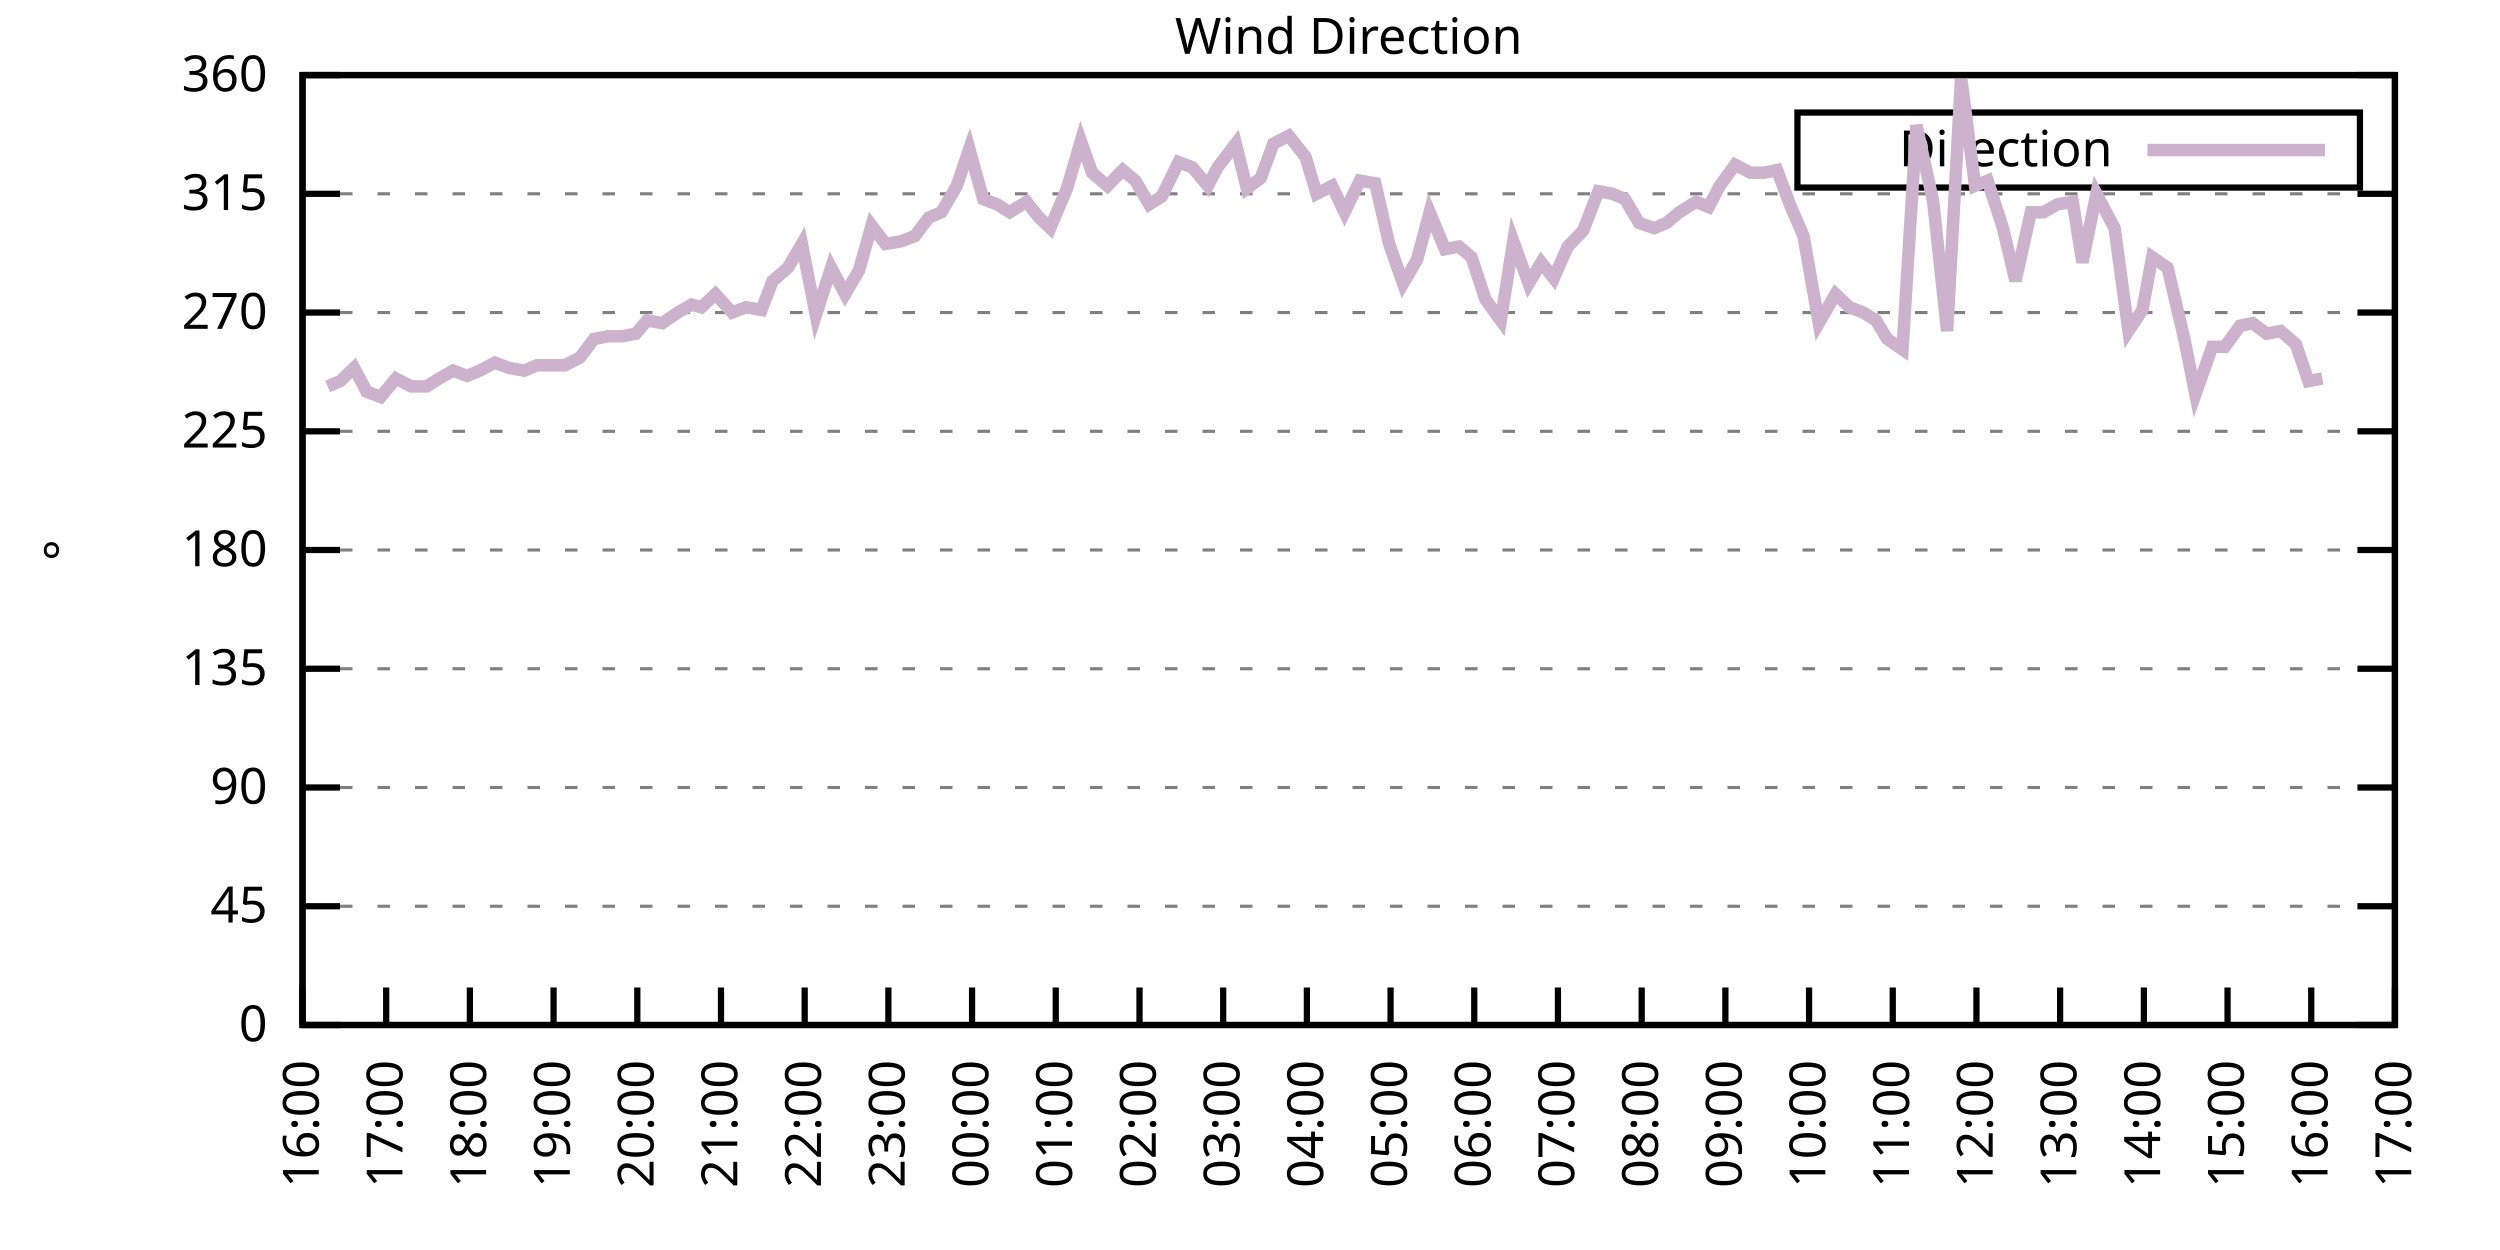
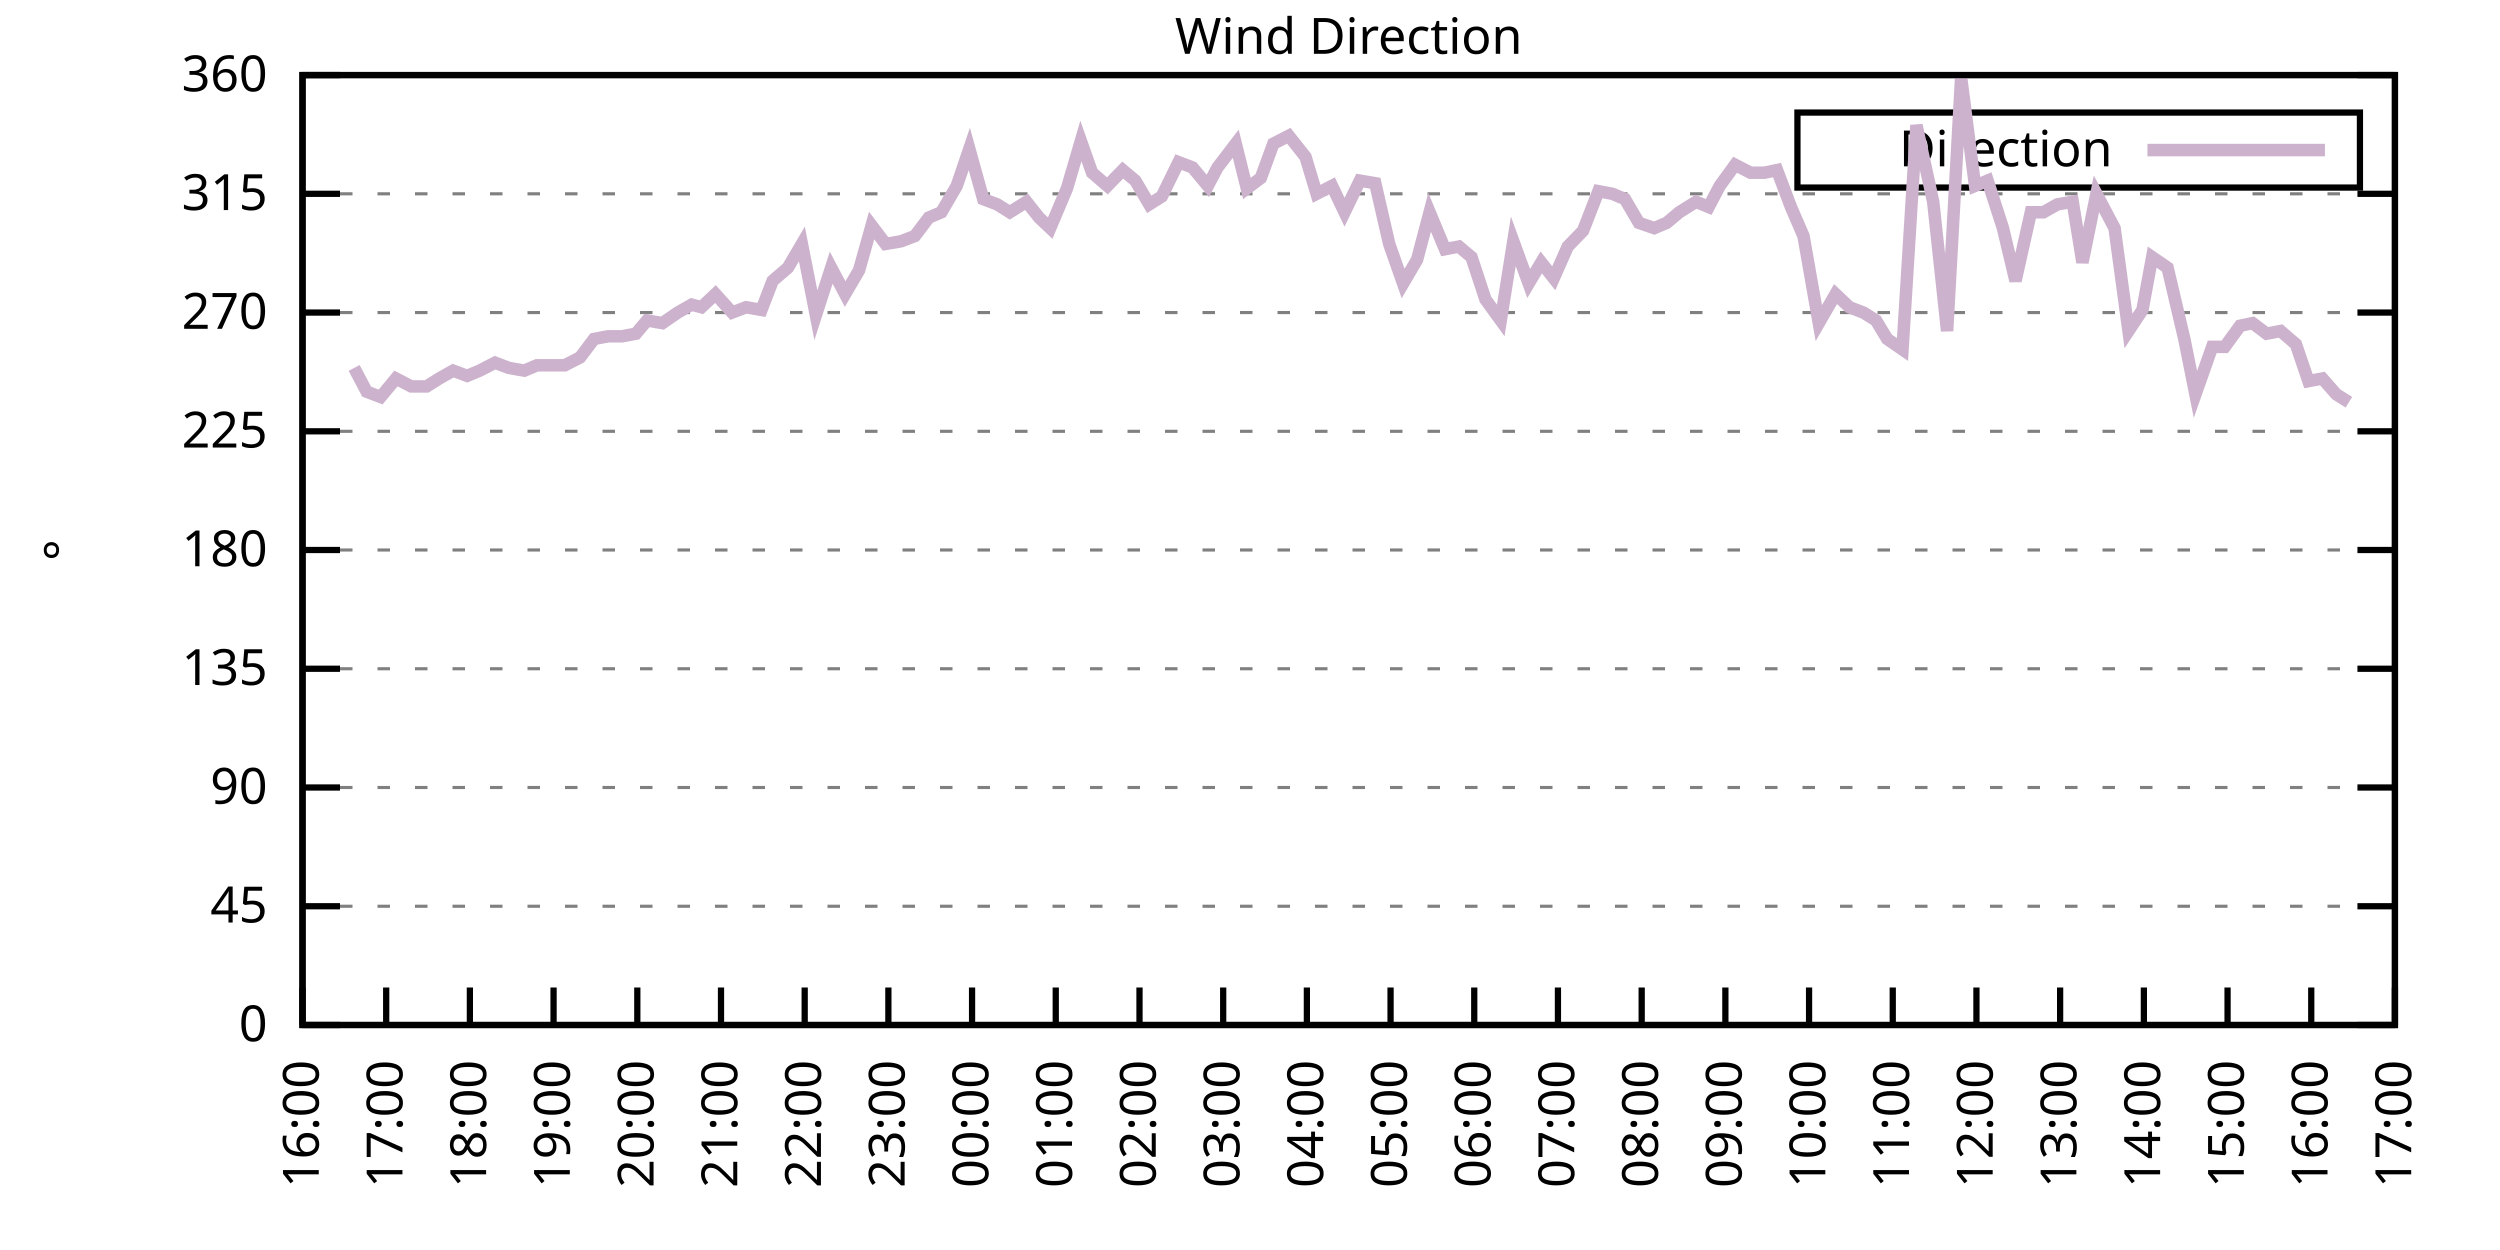
<svg xmlns="http://www.w3.org/2000/svg" xmlns:xlink="http://www.w3.org/1999/xlink" width="400" height="200" viewBox="0 0 400 200">
  <g id="gnuplot_canvas">
    <rect x="0" y="0" width="400" height="200" fill="none" />
    <defs>
      <circle id="gpDot" r="0.5" stroke-width="0.5" stroke="currentColor" />
      <path id="gpPt0" stroke-width="0.333" stroke="currentColor" d="M-1,0 h2 M0,-1 v2" />
      <path id="gpPt1" stroke-width="0.333" stroke="currentColor" d="M-1,-1 L1,1 M1,-1 L-1,1" />
      <path id="gpPt2" stroke-width="0.333" stroke="currentColor" d="M-1,0 L1,0 M0,-1 L0,1 M-1,-1 L1,1 M-1,1 L1,-1" />
      <rect id="gpPt3" stroke-width="0.333" stroke="currentColor" x="-1" y="-1" width="2" height="2" />
      <rect id="gpPt4" stroke-width="0.333" stroke="currentColor" fill="currentColor" x="-1" y="-1" width="2" height="2" />
      <circle id="gpPt5" stroke-width="0.333" stroke="currentColor" cx="0" cy="0" r="1" />
      <use xlink:href="#gpPt5" id="gpPt6" fill="currentColor" stroke="none" />
      <path id="gpPt7" stroke-width="0.333" stroke="currentColor" d="M0,-1.33 L-1.33,0.67 L1.33,0.67 z" />
      <use xlink:href="#gpPt7" id="gpPt8" fill="currentColor" stroke="none" />
      <use xlink:href="#gpPt7" id="gpPt9" stroke="currentColor" transform="rotate(180)" />
      <use xlink:href="#gpPt9" id="gpPt10" fill="currentColor" stroke="none" />
      <use xlink:href="#gpPt3" id="gpPt11" stroke="currentColor" transform="rotate(45)" />
      <use xlink:href="#gpPt11" id="gpPt12" fill="currentColor" stroke="none" />
      <path id="gpPt13" stroke-width="0.333" stroke="currentColor" d="M0,1.330 L1.265,0.411 L0.782,-1.067 L-0.782,-1.076 L-1.265,0.411 z" />
      <use xlink:href="#gpPt13" id="gpPt14" fill="currentColor" stroke="none" />
      <filter id="textbox" filterUnits="objectBoundingBox" x="0" y="0" height="1" width="1">
        <feFlood flood-color="white" flood-opacity="1" result="bgnd" />
        <feComposite in="SourceGraphic" in2="bgnd" operator="atop" />
      </filter>
      <filter id="greybox" filterUnits="objectBoundingBox" x="0" y="0" height="1" width="1">
        <feFlood flood-color="lightgrey" flood-opacity="1" result="grey" />
        <feComposite in="SourceGraphic" in2="grey" operator="atop" />
      </filter>
    </defs>
    <g fill="none" color="white" stroke="currentColor" stroke-width="1.00" stroke-linecap="butt" stroke-linejoin="miter">
</g>
    <g fill="none" color="black" stroke="currentColor" stroke-width="1.00" stroke-linecap="butt" stroke-linejoin="miter">
      <g stroke="none" shape-rendering="crispEdges">
        <polygon fill="rgb(255, 255, 255)" points="48.40,164.00 383.18,164.00 383.18,12.02 48.40,12.02 " />
      </g>
    </g>
    <g fill="none" color="black" stroke="currentColor" stroke-width="1.00" stroke-linecap="butt" stroke-linejoin="miter">
</g>
    <g fill="none" color="black" stroke="black" stroke-width="0.50" stroke-linecap="butt" stroke-linejoin="miter">
</g>
    <g fill="none" color="gray" stroke="currentColor" stroke-width="0.50" stroke-linecap="butt" stroke-linejoin="miter">
      <path stroke="gray" stroke-dasharray="2,4" class="gridline" d="M48.40,164.00 L383.19,164.00  " />
    </g>
    <g fill="none" color="gray" stroke="gray" stroke-width="1.00" stroke-linecap="butt" stroke-linejoin="miter">
</g>
    <g fill="none" color="black" stroke="currentColor" stroke-width="1.00" stroke-linecap="butt" stroke-linejoin="miter">
      <path stroke="black" d="M48.40,164.00 L54.40,164.00 M383.19,164.00 L377.19,164.00  " />
      <g transform="translate(42.80,166.60)" stroke="none" fill="black" font-family="Sans" font-size="8.00" text-anchor="end">
        <text>
          <tspan font-family="Sans"> 0</tspan>
        </text>
      </g>
    </g>
    <g fill="none" color="black" stroke="currentColor" stroke-width="1.00" stroke-linecap="butt" stroke-linejoin="miter">
</g>
    <g fill="none" color="black" stroke="black" stroke-width="0.50" stroke-linecap="butt" stroke-linejoin="miter">
</g>
    <g fill="none" color="gray" stroke="currentColor" stroke-width="0.50" stroke-linecap="butt" stroke-linejoin="miter">
      <path stroke="gray" stroke-dasharray="2,4" class="gridline" d="M48.40,145.00 L383.19,145.00  " />
    </g>
    <g fill="none" color="gray" stroke="gray" stroke-width="1.00" stroke-linecap="butt" stroke-linejoin="miter">
</g>
    <g fill="none" color="black" stroke="currentColor" stroke-width="1.00" stroke-linecap="butt" stroke-linejoin="miter">
      <path stroke="black" d="M48.40,145.00 L54.40,145.00 M383.19,145.00 L377.19,145.00  " />
      <g transform="translate(42.80,147.60)" stroke="none" fill="black" font-family="Sans" font-size="8.00" text-anchor="end">
        <text>
          <tspan font-family="Sans"> 45</tspan>
        </text>
      </g>
    </g>
    <g fill="none" color="black" stroke="currentColor" stroke-width="1.00" stroke-linecap="butt" stroke-linejoin="miter">
</g>
    <g fill="none" color="black" stroke="black" stroke-width="0.50" stroke-linecap="butt" stroke-linejoin="miter">
</g>
    <g fill="none" color="gray" stroke="currentColor" stroke-width="0.50" stroke-linecap="butt" stroke-linejoin="miter">
      <path stroke="gray" stroke-dasharray="2,4" class="gridline" d="M48.40,126.00 L383.19,126.00  " />
    </g>
    <g fill="none" color="gray" stroke="gray" stroke-width="1.00" stroke-linecap="butt" stroke-linejoin="miter">
</g>
    <g fill="none" color="black" stroke="currentColor" stroke-width="1.00" stroke-linecap="butt" stroke-linejoin="miter">
      <path stroke="black" d="M48.40,126.00 L54.40,126.00 M383.19,126.00 L377.19,126.00  " />
      <g transform="translate(42.80,128.60)" stroke="none" fill="black" font-family="Sans" font-size="8.00" text-anchor="end">
        <text>
          <tspan font-family="Sans"> 90</tspan>
        </text>
      </g>
    </g>
    <g fill="none" color="black" stroke="currentColor" stroke-width="1.00" stroke-linecap="butt" stroke-linejoin="miter">
</g>
    <g fill="none" color="black" stroke="black" stroke-width="0.50" stroke-linecap="butt" stroke-linejoin="miter">
</g>
    <g fill="none" color="gray" stroke="currentColor" stroke-width="0.50" stroke-linecap="butt" stroke-linejoin="miter">
      <path stroke="gray" stroke-dasharray="2,4" class="gridline" d="M48.40,107.00 L383.19,107.00  " />
    </g>
    <g fill="none" color="gray" stroke="gray" stroke-width="1.00" stroke-linecap="butt" stroke-linejoin="miter">
</g>
    <g fill="none" color="black" stroke="currentColor" stroke-width="1.00" stroke-linecap="butt" stroke-linejoin="miter">
      <path stroke="black" d="M48.40,107.00 L54.40,107.00 M383.19,107.00 L377.19,107.00  " />
      <g transform="translate(42.80,109.60)" stroke="none" fill="black" font-family="Sans" font-size="8.00" text-anchor="end">
        <text>
          <tspan font-family="Sans"> 135</tspan>
        </text>
      </g>
    </g>
    <g fill="none" color="black" stroke="currentColor" stroke-width="1.00" stroke-linecap="butt" stroke-linejoin="miter">
</g>
    <g fill="none" color="black" stroke="black" stroke-width="0.50" stroke-linecap="butt" stroke-linejoin="miter">
</g>
    <g fill="none" color="gray" stroke="currentColor" stroke-width="0.50" stroke-linecap="butt" stroke-linejoin="miter">
      <path stroke="gray" stroke-dasharray="2,4" class="gridline" d="M48.40,88.00 L383.19,88.00  " />
    </g>
    <g fill="none" color="gray" stroke="gray" stroke-width="1.00" stroke-linecap="butt" stroke-linejoin="miter">
</g>
    <g fill="none" color="black" stroke="currentColor" stroke-width="1.00" stroke-linecap="butt" stroke-linejoin="miter">
      <path stroke="black" d="M48.40,88.00 L54.40,88.00 M383.19,88.00 L377.19,88.00  " />
      <g transform="translate(42.80,90.60)" stroke="none" fill="black" font-family="Sans" font-size="8.00" text-anchor="end">
        <text>
          <tspan font-family="Sans"> 180</tspan>
        </text>
      </g>
    </g>
    <g fill="none" color="black" stroke="currentColor" stroke-width="1.00" stroke-linecap="butt" stroke-linejoin="miter">
</g>
    <g fill="none" color="black" stroke="black" stroke-width="0.50" stroke-linecap="butt" stroke-linejoin="miter">
</g>
    <g fill="none" color="gray" stroke="currentColor" stroke-width="0.50" stroke-linecap="butt" stroke-linejoin="miter">
      <path stroke="gray" stroke-dasharray="2,4" class="gridline" d="M48.40,69.01 L383.19,69.01  " />
    </g>
    <g fill="none" color="gray" stroke="gray" stroke-width="1.00" stroke-linecap="butt" stroke-linejoin="miter">
</g>
    <g fill="none" color="black" stroke="currentColor" stroke-width="1.00" stroke-linecap="butt" stroke-linejoin="miter">
      <path stroke="black" d="M48.40,69.01 L54.40,69.01 M383.19,69.01 L377.19,69.01  " />
      <g transform="translate(42.80,71.61)" stroke="none" fill="black" font-family="Sans" font-size="8.00" text-anchor="end">
        <text>
          <tspan font-family="Sans"> 225</tspan>
        </text>
      </g>
    </g>
    <g fill="none" color="black" stroke="currentColor" stroke-width="1.00" stroke-linecap="butt" stroke-linejoin="miter">
</g>
    <g fill="none" color="black" stroke="black" stroke-width="0.50" stroke-linecap="butt" stroke-linejoin="miter">
</g>
    <g fill="none" color="gray" stroke="currentColor" stroke-width="0.50" stroke-linecap="butt" stroke-linejoin="miter">
      <path stroke="gray" stroke-dasharray="2,4" class="gridline" d="M48.40,50.01 L383.19,50.01  " />
    </g>
    <g fill="none" color="gray" stroke="gray" stroke-width="1.00" stroke-linecap="butt" stroke-linejoin="miter">
</g>
    <g fill="none" color="black" stroke="currentColor" stroke-width="1.00" stroke-linecap="butt" stroke-linejoin="miter">
      <path stroke="black" d="M48.40,50.01 L54.40,50.01 M383.19,50.01 L377.19,50.01  " />
      <g transform="translate(42.80,52.61)" stroke="none" fill="black" font-family="Sans" font-size="8.00" text-anchor="end">
        <text>
          <tspan font-family="Sans"> 270</tspan>
        </text>
      </g>
    </g>
    <g fill="none" color="black" stroke="currentColor" stroke-width="1.00" stroke-linecap="butt" stroke-linejoin="miter">
</g>
    <g fill="none" color="black" stroke="black" stroke-width="0.50" stroke-linecap="butt" stroke-linejoin="miter">
</g>
    <g fill="none" color="gray" stroke="currentColor" stroke-width="0.50" stroke-linecap="butt" stroke-linejoin="miter">
      <path stroke="gray" stroke-dasharray="2,4" class="gridline" d="M48.40,31.01 L383.19,31.01  " />
    </g>
    <g fill="none" color="gray" stroke="gray" stroke-width="1.00" stroke-linecap="butt" stroke-linejoin="miter">
</g>
    <g fill="none" color="black" stroke="currentColor" stroke-width="1.00" stroke-linecap="butt" stroke-linejoin="miter">
      <path stroke="black" d="M48.40,31.01 L54.40,31.01 M383.19,31.01 L377.19,31.01  " />
      <g transform="translate(42.80,33.61)" stroke="none" fill="black" font-family="Sans" font-size="8.00" text-anchor="end">
        <text>
          <tspan font-family="Sans"> 315</tspan>
        </text>
      </g>
    </g>
    <g fill="none" color="black" stroke="currentColor" stroke-width="1.00" stroke-linecap="butt" stroke-linejoin="miter">
</g>
    <g fill="none" color="black" stroke="black" stroke-width="0.50" stroke-linecap="butt" stroke-linejoin="miter">
</g>
    <g fill="none" color="gray" stroke="currentColor" stroke-width="0.50" stroke-linecap="butt" stroke-linejoin="miter">
      <path stroke="gray" stroke-dasharray="2,4" class="gridline" d="M48.40,12.01 L383.19,12.01  " />
    </g>
    <g fill="none" color="gray" stroke="gray" stroke-width="1.00" stroke-linecap="butt" stroke-linejoin="miter">
</g>
    <g fill="none" color="black" stroke="currentColor" stroke-width="1.00" stroke-linecap="butt" stroke-linejoin="miter">
      <path stroke="black" d="M48.40,12.01 L54.40,12.01 M383.19,12.01 L377.19,12.01  " />
      <g transform="translate(42.80,14.61)" stroke="none" fill="black" font-family="Sans" font-size="8.00" text-anchor="end">
        <text>
          <tspan font-family="Sans"> 360</tspan>
        </text>
      </g>
    </g>
    <g fill="none" color="black" stroke="currentColor" stroke-width="1.00" stroke-linecap="butt" stroke-linejoin="miter">
      <path stroke="black" d="M48.40,164.00 L48.40,158.00  " />
      <g transform="translate(51.00,169.60) rotate(270.00)" stroke="none" fill="black" font-family="Sans" font-size="8.00" text-anchor="end">
        <text>
          <tspan font-family="Sans">16:00</tspan>
        </text>
      </g>
    </g>
    <g fill="none" color="black" stroke="currentColor" stroke-width="1.00" stroke-linecap="butt" stroke-linejoin="miter">
      <path stroke="black" d="M61.79,164.00 L61.79,158.00  " />
      <g transform="translate(64.39,169.60) rotate(270.00)" stroke="none" fill="black" font-family="Sans" font-size="8.00" text-anchor="end">
        <text>
          <tspan font-family="Sans">17:00</tspan>
        </text>
      </g>
    </g>
    <g fill="none" color="black" stroke="currentColor" stroke-width="1.00" stroke-linecap="butt" stroke-linejoin="miter">
      <path stroke="black" d="M75.18,164.00 L75.18,158.00  " />
      <g transform="translate(77.78,169.60) rotate(270.00)" stroke="none" fill="black" font-family="Sans" font-size="8.00" text-anchor="end">
        <text>
          <tspan font-family="Sans">18:00</tspan>
        </text>
      </g>
    </g>
    <g fill="none" color="black" stroke="currentColor" stroke-width="1.00" stroke-linecap="butt" stroke-linejoin="miter">
      <path stroke="black" d="M88.57,164.00 L88.57,158.00  " />
      <g transform="translate(91.17,169.60) rotate(270.00)" stroke="none" fill="black" font-family="Sans" font-size="8.00" text-anchor="end">
        <text>
          <tspan font-family="Sans">19:00</tspan>
        </text>
      </g>
    </g>
    <g fill="none" color="black" stroke="currentColor" stroke-width="1.00" stroke-linecap="butt" stroke-linejoin="miter">
      <path stroke="black" d="M101.97,164.00 L101.97,158.00  " />
      <g transform="translate(104.57,169.60) rotate(270.00)" stroke="none" fill="black" font-family="Sans" font-size="8.00" text-anchor="end">
        <text>
          <tspan font-family="Sans">20:00</tspan>
        </text>
      </g>
    </g>
    <g fill="none" color="black" stroke="currentColor" stroke-width="1.00" stroke-linecap="butt" stroke-linejoin="miter">
      <path stroke="black" d="M115.36,164.00 L115.36,158.00  " />
      <g transform="translate(117.96,169.60) rotate(270.00)" stroke="none" fill="black" font-family="Sans" font-size="8.00" text-anchor="end">
        <text>
          <tspan font-family="Sans">21:00</tspan>
        </text>
      </g>
    </g>
    <g fill="none" color="black" stroke="currentColor" stroke-width="1.00" stroke-linecap="butt" stroke-linejoin="miter">
      <path stroke="black" d="M128.75,164.00 L128.75,158.00  " />
      <g transform="translate(131.35,169.60) rotate(270.00)" stroke="none" fill="black" font-family="Sans" font-size="8.00" text-anchor="end">
        <text>
          <tspan font-family="Sans">22:00</tspan>
        </text>
      </g>
    </g>
    <g fill="none" color="black" stroke="currentColor" stroke-width="1.00" stroke-linecap="butt" stroke-linejoin="miter">
      <path stroke="black" d="M142.14,164.00 L142.14,158.00  " />
      <g transform="translate(144.74,169.60) rotate(270.00)" stroke="none" fill="black" font-family="Sans" font-size="8.00" text-anchor="end">
        <text>
          <tspan font-family="Sans">23:00</tspan>
        </text>
      </g>
    </g>
    <g fill="none" color="black" stroke="currentColor" stroke-width="1.00" stroke-linecap="butt" stroke-linejoin="miter">
      <path stroke="black" d="M155.53,164.00 L155.53,158.00  " />
      <g transform="translate(158.13,169.60) rotate(270.00)" stroke="none" fill="black" font-family="Sans" font-size="8.00" text-anchor="end">
        <text>
          <tspan font-family="Sans">00:00</tspan>
        </text>
      </g>
    </g>
    <g fill="none" color="black" stroke="currentColor" stroke-width="1.00" stroke-linecap="butt" stroke-linejoin="miter">
      <path stroke="black" d="M168.92,164.00 L168.92,158.00  " />
      <g transform="translate(171.52,169.60) rotate(270.00)" stroke="none" fill="black" font-family="Sans" font-size="8.00" text-anchor="end">
        <text>
          <tspan font-family="Sans">01:00</tspan>
        </text>
      </g>
    </g>
    <g fill="none" color="black" stroke="currentColor" stroke-width="1.00" stroke-linecap="butt" stroke-linejoin="miter">
      <path stroke="black" d="M182.32,164.00 L182.32,158.00  " />
      <g transform="translate(184.92,169.60) rotate(270.00)" stroke="none" fill="black" font-family="Sans" font-size="8.00" text-anchor="end">
        <text>
          <tspan font-family="Sans">02:00</tspan>
        </text>
      </g>
    </g>
    <g fill="none" color="black" stroke="currentColor" stroke-width="1.00" stroke-linecap="butt" stroke-linejoin="miter">
      <path stroke="black" d="M195.71,164.00 L195.71,158.00  " />
      <g transform="translate(198.31,169.60) rotate(270.00)" stroke="none" fill="black" font-family="Sans" font-size="8.00" text-anchor="end">
        <text>
          <tspan font-family="Sans">03:00</tspan>
        </text>
      </g>
    </g>
    <g fill="none" color="black" stroke="currentColor" stroke-width="1.00" stroke-linecap="butt" stroke-linejoin="miter">
      <path stroke="black" d="M209.10,164.00 L209.10,158.00  " />
      <g transform="translate(211.70,169.60) rotate(270.00)" stroke="none" fill="black" font-family="Sans" font-size="8.00" text-anchor="end">
        <text>
          <tspan font-family="Sans">04:00</tspan>
        </text>
      </g>
    </g>
    <g fill="none" color="black" stroke="currentColor" stroke-width="1.00" stroke-linecap="butt" stroke-linejoin="miter">
      <path stroke="black" d="M222.49,164.00 L222.49,158.00  " />
      <g transform="translate(225.09,169.60) rotate(270.00)" stroke="none" fill="black" font-family="Sans" font-size="8.00" text-anchor="end">
        <text>
          <tspan font-family="Sans">05:00</tspan>
        </text>
      </g>
    </g>
    <g fill="none" color="black" stroke="currentColor" stroke-width="1.00" stroke-linecap="butt" stroke-linejoin="miter">
      <path stroke="black" d="M235.88,164.00 L235.88,158.00  " />
      <g transform="translate(238.48,169.60) rotate(270.00)" stroke="none" fill="black" font-family="Sans" font-size="8.00" text-anchor="end">
        <text>
          <tspan font-family="Sans">06:00</tspan>
        </text>
      </g>
    </g>
    <g fill="none" color="black" stroke="currentColor" stroke-width="1.00" stroke-linecap="butt" stroke-linejoin="miter">
      <path stroke="black" d="M249.27,164.00 L249.27,158.00  " />
      <g transform="translate(251.87,169.60) rotate(270.00)" stroke="none" fill="black" font-family="Sans" font-size="8.00" text-anchor="end">
        <text>
          <tspan font-family="Sans">07:00</tspan>
        </text>
      </g>
    </g>
    <g fill="none" color="black" stroke="currentColor" stroke-width="1.00" stroke-linecap="butt" stroke-linejoin="miter">
      <path stroke="black" d="M262.67,164.00 L262.67,158.00  " />
      <g transform="translate(265.27,169.60) rotate(270.00)" stroke="none" fill="black" font-family="Sans" font-size="8.00" text-anchor="end">
        <text>
          <tspan font-family="Sans">08:00</tspan>
        </text>
      </g>
    </g>
    <g fill="none" color="black" stroke="currentColor" stroke-width="1.00" stroke-linecap="butt" stroke-linejoin="miter">
      <path stroke="black" d="M276.06,164.00 L276.06,158.00  " />
      <g transform="translate(278.66,169.60) rotate(270.00)" stroke="none" fill="black" font-family="Sans" font-size="8.00" text-anchor="end">
        <text>
          <tspan font-family="Sans">09:00</tspan>
        </text>
      </g>
    </g>
    <g fill="none" color="black" stroke="currentColor" stroke-width="1.00" stroke-linecap="butt" stroke-linejoin="miter">
      <path stroke="black" d="M289.45,164.00 L289.45,158.00  " />
      <g transform="translate(292.05,169.60) rotate(270.00)" stroke="none" fill="black" font-family="Sans" font-size="8.00" text-anchor="end">
        <text>
          <tspan font-family="Sans">10:00</tspan>
        </text>
      </g>
    </g>
    <g fill="none" color="black" stroke="currentColor" stroke-width="1.00" stroke-linecap="butt" stroke-linejoin="miter">
      <path stroke="black" d="M302.84,164.00 L302.84,158.00  " />
      <g transform="translate(305.44,169.60) rotate(270.00)" stroke="none" fill="black" font-family="Sans" font-size="8.00" text-anchor="end">
        <text>
          <tspan font-family="Sans">11:00</tspan>
        </text>
      </g>
    </g>
    <g fill="none" color="black" stroke="currentColor" stroke-width="1.00" stroke-linecap="butt" stroke-linejoin="miter">
      <path stroke="black" d="M316.23,164.00 L316.23,158.00  " />
      <g transform="translate(318.83,169.60) rotate(270.00)" stroke="none" fill="black" font-family="Sans" font-size="8.00" text-anchor="end">
        <text>
          <tspan font-family="Sans">12:00</tspan>
        </text>
      </g>
    </g>
    <g fill="none" color="black" stroke="currentColor" stroke-width="1.00" stroke-linecap="butt" stroke-linejoin="miter">
      <path stroke="black" d="M329.62,164.00 L329.62,158.00  " />
      <g transform="translate(332.22,169.60) rotate(270.00)" stroke="none" fill="black" font-family="Sans" font-size="8.00" text-anchor="end">
        <text>
          <tspan font-family="Sans">13:00</tspan>
        </text>
      </g>
    </g>
    <g fill="none" color="black" stroke="currentColor" stroke-width="1.00" stroke-linecap="butt" stroke-linejoin="miter">
      <path stroke="black" d="M343.02,164.00 L343.02,158.00  " />
      <g transform="translate(345.62,169.60) rotate(270.00)" stroke="none" fill="black" font-family="Sans" font-size="8.00" text-anchor="end">
        <text>
          <tspan font-family="Sans">14:00</tspan>
        </text>
      </g>
    </g>
    <g fill="none" color="black" stroke="currentColor" stroke-width="1.00" stroke-linecap="butt" stroke-linejoin="miter">
      <path stroke="black" d="M356.41,164.00 L356.41,158.00  " />
      <g transform="translate(359.01,169.60) rotate(270.00)" stroke="none" fill="black" font-family="Sans" font-size="8.00" text-anchor="end">
        <text>
          <tspan font-family="Sans">15:00</tspan>
        </text>
      </g>
    </g>
    <g fill="none" color="black" stroke="currentColor" stroke-width="1.00" stroke-linecap="butt" stroke-linejoin="miter">
      <path stroke="black" d="M369.80,164.00 L369.80,158.00  " />
      <g transform="translate(372.40,169.60) rotate(270.00)" stroke="none" fill="black" font-family="Sans" font-size="8.00" text-anchor="end">
        <text>
          <tspan font-family="Sans">16:00</tspan>
        </text>
      </g>
    </g>
    <g fill="none" color="black" stroke="currentColor" stroke-width="1.00" stroke-linecap="butt" stroke-linejoin="miter">
      <path stroke="black" d="M383.19,164.00 L383.19,158.00  " />
      <g transform="translate(385.79,169.60) rotate(270.00)" stroke="none" fill="black" font-family="Sans" font-size="8.00" text-anchor="end">
        <text>
          <tspan font-family="Sans">17:00</tspan>
        </text>
      </g>
    </g>
    <g fill="none" color="black" stroke="currentColor" stroke-width="1.00" stroke-linecap="butt" stroke-linejoin="miter">
</g>
    <g fill="none" color="black" stroke="currentColor" stroke-width="1.00" stroke-linecap="butt" stroke-linejoin="miter">
      <path stroke="black" d="M48.40,12.01 L48.40,164.00 L383.19,164.00 L383.19,12.01 L48.40,12.01 Z  " />
    </g>
    <g fill="none" color="black" stroke="currentColor" stroke-width="1.00" stroke-linecap="butt" stroke-linejoin="miter">
</g>
    <g fill="none" color="black" stroke="currentColor" stroke-width="1.00" stroke-linecap="butt" stroke-linejoin="miter">
      <path stroke="black" d="M287.59,30.01 L287.59,18.01 L377.59,18.01 L377.59,30.01 L287.59,30.01 Z  " />
    </g>
    <g id="Wind_direction_plot_1">
      <g fill="none" color="white" stroke="black" stroke-width="2.00" stroke-linecap="butt" stroke-linejoin="miter">
</g>
      <g fill="none" color="black" stroke="currentColor" stroke-width="2.00" stroke-linecap="butt" stroke-linejoin="miter">
        <g transform="translate(337.99,26.61)" stroke="none" fill="black" font-family="Sans" font-size="8.00" text-anchor="end">
          <text>
            <tspan font-family="Sans">Direction</tspan>
          </text>
        </g>
      </g>
      <g fill="none" color="black" stroke="currentColor" stroke-width="2.00" stroke-linecap="butt" stroke-linejoin="miter">
-         <path stroke="rgb(204, 178, 204)" d="M343.59,24.01 L371.99,24.01 M52.42,61.83 L54.43,60.98 L56.66,58.87 L58.67,62.67 L60.90,63.52 L63.35,60.56   L65.81,61.83 L68.26,61.83 L70.27,60.56 L72.50,59.30 L74.74,60.14 L76.75,59.30 L79.20,58.03 L81.43,58.87   L83.89,59.30 L85.90,58.45 L88.13,58.45 L90.36,58.45 L92.82,57.18 L95.05,54.23 L97.28,53.81 L99.51,53.81   L101.74,53.39 L103.53,51.27 L105.98,51.70 L108.44,50.01 L110.67,48.74 L112.23,49.16 L114.47,47.05 L117.14,50.01   L119.38,49.16 L121.83,49.59 L123.62,44.94 L126.07,42.83 L128.30,39.03 L130.54,50.43 L132.99,42.83 L135.22,47.05   L137.45,43.25 L139.46,36.08 L141.69,39.03 L144.15,38.61 L146.38,37.76 L148.61,34.81 L150.62,33.96 L153.08,29.74   L155.09,23.83 L157.32,31.85 L159.55,32.70 L161.56,33.96 L164.24,32.28 L166.25,34.81 L168.03,36.50 L170.71,30.16   L172.94,22.56 L174.73,27.63 L177.18,29.74 L179.64,27.21 L181.65,28.90 L183.88,32.70 L185.89,31.43 L188.57,25.94   L190.80,26.79 L193.25,29.74 L194.81,26.79 L197.72,22.99 L199.50,30.16 L201.73,28.48 L203.74,22.99 L206.20,21.72   L208.88,25.10 L210.66,31.01 L213.12,29.74 L215.13,33.96 L217.58,28.90 L220.04,29.32 L222.27,39.03 L224.50,45.36   L226.73,41.56 L228.74,33.96 L231.20,39.87 L233.43,39.45 L235.44,41.14 L237.67,47.90 L240.12,51.27 L242.13,38.61   L244.59,45.36 L246.60,41.99 L248.60,44.52 L250.84,39.45 L253.29,36.92 L255.75,30.59 L257.98,31.01 L259.99,31.85   L262.22,35.65 L264.67,36.50 L266.68,35.65 L268.69,33.96 L271.37,32.28 L273.38,33.12 L275.16,29.74 L277.62,26.36   L280.07,27.63 L282.31,27.63 L284.32,27.21 L286.55,33.12 L288.56,37.76 L291.01,51.70 L293.69,47.05 L295.92,49.16   L298.15,50.01 L300.16,51.27 L301.95,54.23 L304.40,55.92 L306.63,20.03 L309.31,32.28 L311.54,52.96 L313.78,12.43   L316.01,29.74 L318.02,28.90 L320.47,36.50 L322.48,44.94 L324.94,33.96 L326.95,33.96 L329.18,32.70 L331.63,32.28   L333.19,41.99 L335.43,31.01 L338.33,36.50 L340.56,52.96 L342.79,49.59 L344.35,41.14 L346.81,42.83 L349.49,54.23   L351.27,63.10 L353.95,55.50 L355.96,55.50 L358.42,52.12 L360.42,51.70 L362.66,53.39 L364.89,52.96 L367.34,55.07   L369.35,60.98 L371.58,60.56  " />
+         <path stroke="rgb(204, 178, 204)" d="M343.59,24.01 L371.99,24.01 M56.66,58.87 L58.67,62.67 L60.90,63.52 L63.35,60.56 L65.81,61.83 L68.26,61.83   L70.27,60.56 L72.50,59.30 L74.74,60.14 L76.75,59.30 L79.20,58.03 L81.43,58.87 L83.89,59.30 L85.90,58.45   L88.13,58.45 L90.36,58.45 L92.82,57.18 L95.05,54.23 L97.28,53.81 L99.51,53.81 L101.74,53.39 L103.53,51.27   L105.98,51.70 L108.44,50.01 L110.67,48.74 L112.23,49.16 L114.47,47.05 L117.14,50.01 L119.38,49.16 L121.83,49.59   L123.62,44.94 L126.07,42.83 L128.30,39.03 L130.54,50.43 L132.99,42.83 L135.22,47.05 L137.45,43.25 L139.46,36.08   L141.69,39.03 L144.15,38.61 L146.38,37.76 L148.61,34.81 L150.62,33.96 L153.08,29.74 L155.09,23.83 L157.32,31.85   L159.55,32.70 L161.56,33.96 L164.24,32.28 L166.25,34.81 L168.03,36.50 L170.71,30.16 L172.94,22.56 L174.73,27.63   L177.18,29.74 L179.64,27.21 L181.65,28.90 L183.88,32.70 L185.89,31.43 L188.57,25.94 L190.80,26.79 L193.25,29.74   L194.81,26.79 L197.72,22.99 L199.50,30.16 L201.73,28.48 L203.74,22.99 L206.20,21.72 L208.88,25.10 L210.66,31.01   L213.12,29.74 L215.13,33.96 L217.58,28.90 L220.04,29.32 L222.27,39.03 L224.50,45.36 L226.73,41.56 L228.74,33.96   L231.20,39.87 L233.43,39.45 L235.44,41.14 L237.67,47.90 L240.12,51.27 L242.13,38.61 L244.59,45.36 L246.60,41.99   L248.60,44.52 L250.84,39.45 L253.29,36.92 L255.75,30.59 L257.98,31.01 L259.99,31.85 L262.22,35.65 L264.67,36.50   L266.68,35.65 L268.69,33.96 L271.37,32.28 L273.38,33.12 L275.16,29.74 L277.62,26.36 L280.07,27.63 L282.31,27.63   L284.32,27.21 L286.55,33.12 L288.56,37.76 L291.01,51.70 L293.69,47.05 L295.92,49.16 L298.15,50.01 L300.16,51.27   L301.95,54.23 L304.40,55.92 L306.63,20.03 L309.31,32.28 L311.54,52.96 L313.78,12.43 L316.01,29.74 L318.02,28.90   L320.47,36.50 L322.48,44.94 L324.94,33.96 L326.95,33.96 L329.18,32.70 L331.63,32.28 L333.19,41.99 L335.43,31.01   L338.33,36.50 L340.56,52.96 L342.79,49.59 L344.35,41.14 L346.81,42.83 L349.49,54.23 L351.27,63.10 L353.95,55.50   L355.96,55.50 L358.42,52.12 L360.42,51.70 L362.66,53.39 L364.89,52.96 L367.34,55.07 L369.35,60.98 L371.58,60.56   L373.82,63.10 L375.82,64.36  " />
      </g>
    </g>
    <g fill="none" color="black" stroke="currentColor" stroke-width="2.00" stroke-linecap="butt" stroke-linejoin="miter">
</g>
    <g fill="none" color="black" stroke="black" stroke-width="1.00" stroke-linecap="butt" stroke-linejoin="miter">
</g>
    <g fill="none" color="black" stroke="currentColor" stroke-width="1.00" stroke-linecap="butt" stroke-linejoin="miter">
      <path stroke="black" d="M48.40,12.01 L48.40,164.00 L383.19,164.00 L383.19,12.01 L48.40,12.01 Z  " />
      <g transform="translate(12.80,88.01) rotate(270.00)" stroke="none" fill="black" font-family="Sans" font-size="8.00" text-anchor="middle">
        <text>
          <tspan font-family="Sans">°</tspan>
        </text>
      </g>
    </g>
    <g fill="none" color="black" stroke="currentColor" stroke-width="1.00" stroke-linecap="butt" stroke-linejoin="miter">
</g>
    <g fill="none" color="black" stroke="currentColor" stroke-width="1.00" stroke-linecap="butt" stroke-linejoin="miter">
      <g transform="translate(215.79,8.61)" stroke="none" fill="black" font-family="Sans" font-size="8.00" text-anchor="middle">
        <text>
          <tspan font-family="Sans">Wind Direction</tspan>
        </text>
      </g>
    </g>
    <g fill="none" color="black" stroke="currentColor" stroke-width="1.00" stroke-linecap="butt" stroke-linejoin="miter">
</g>
  </g>
</svg>
